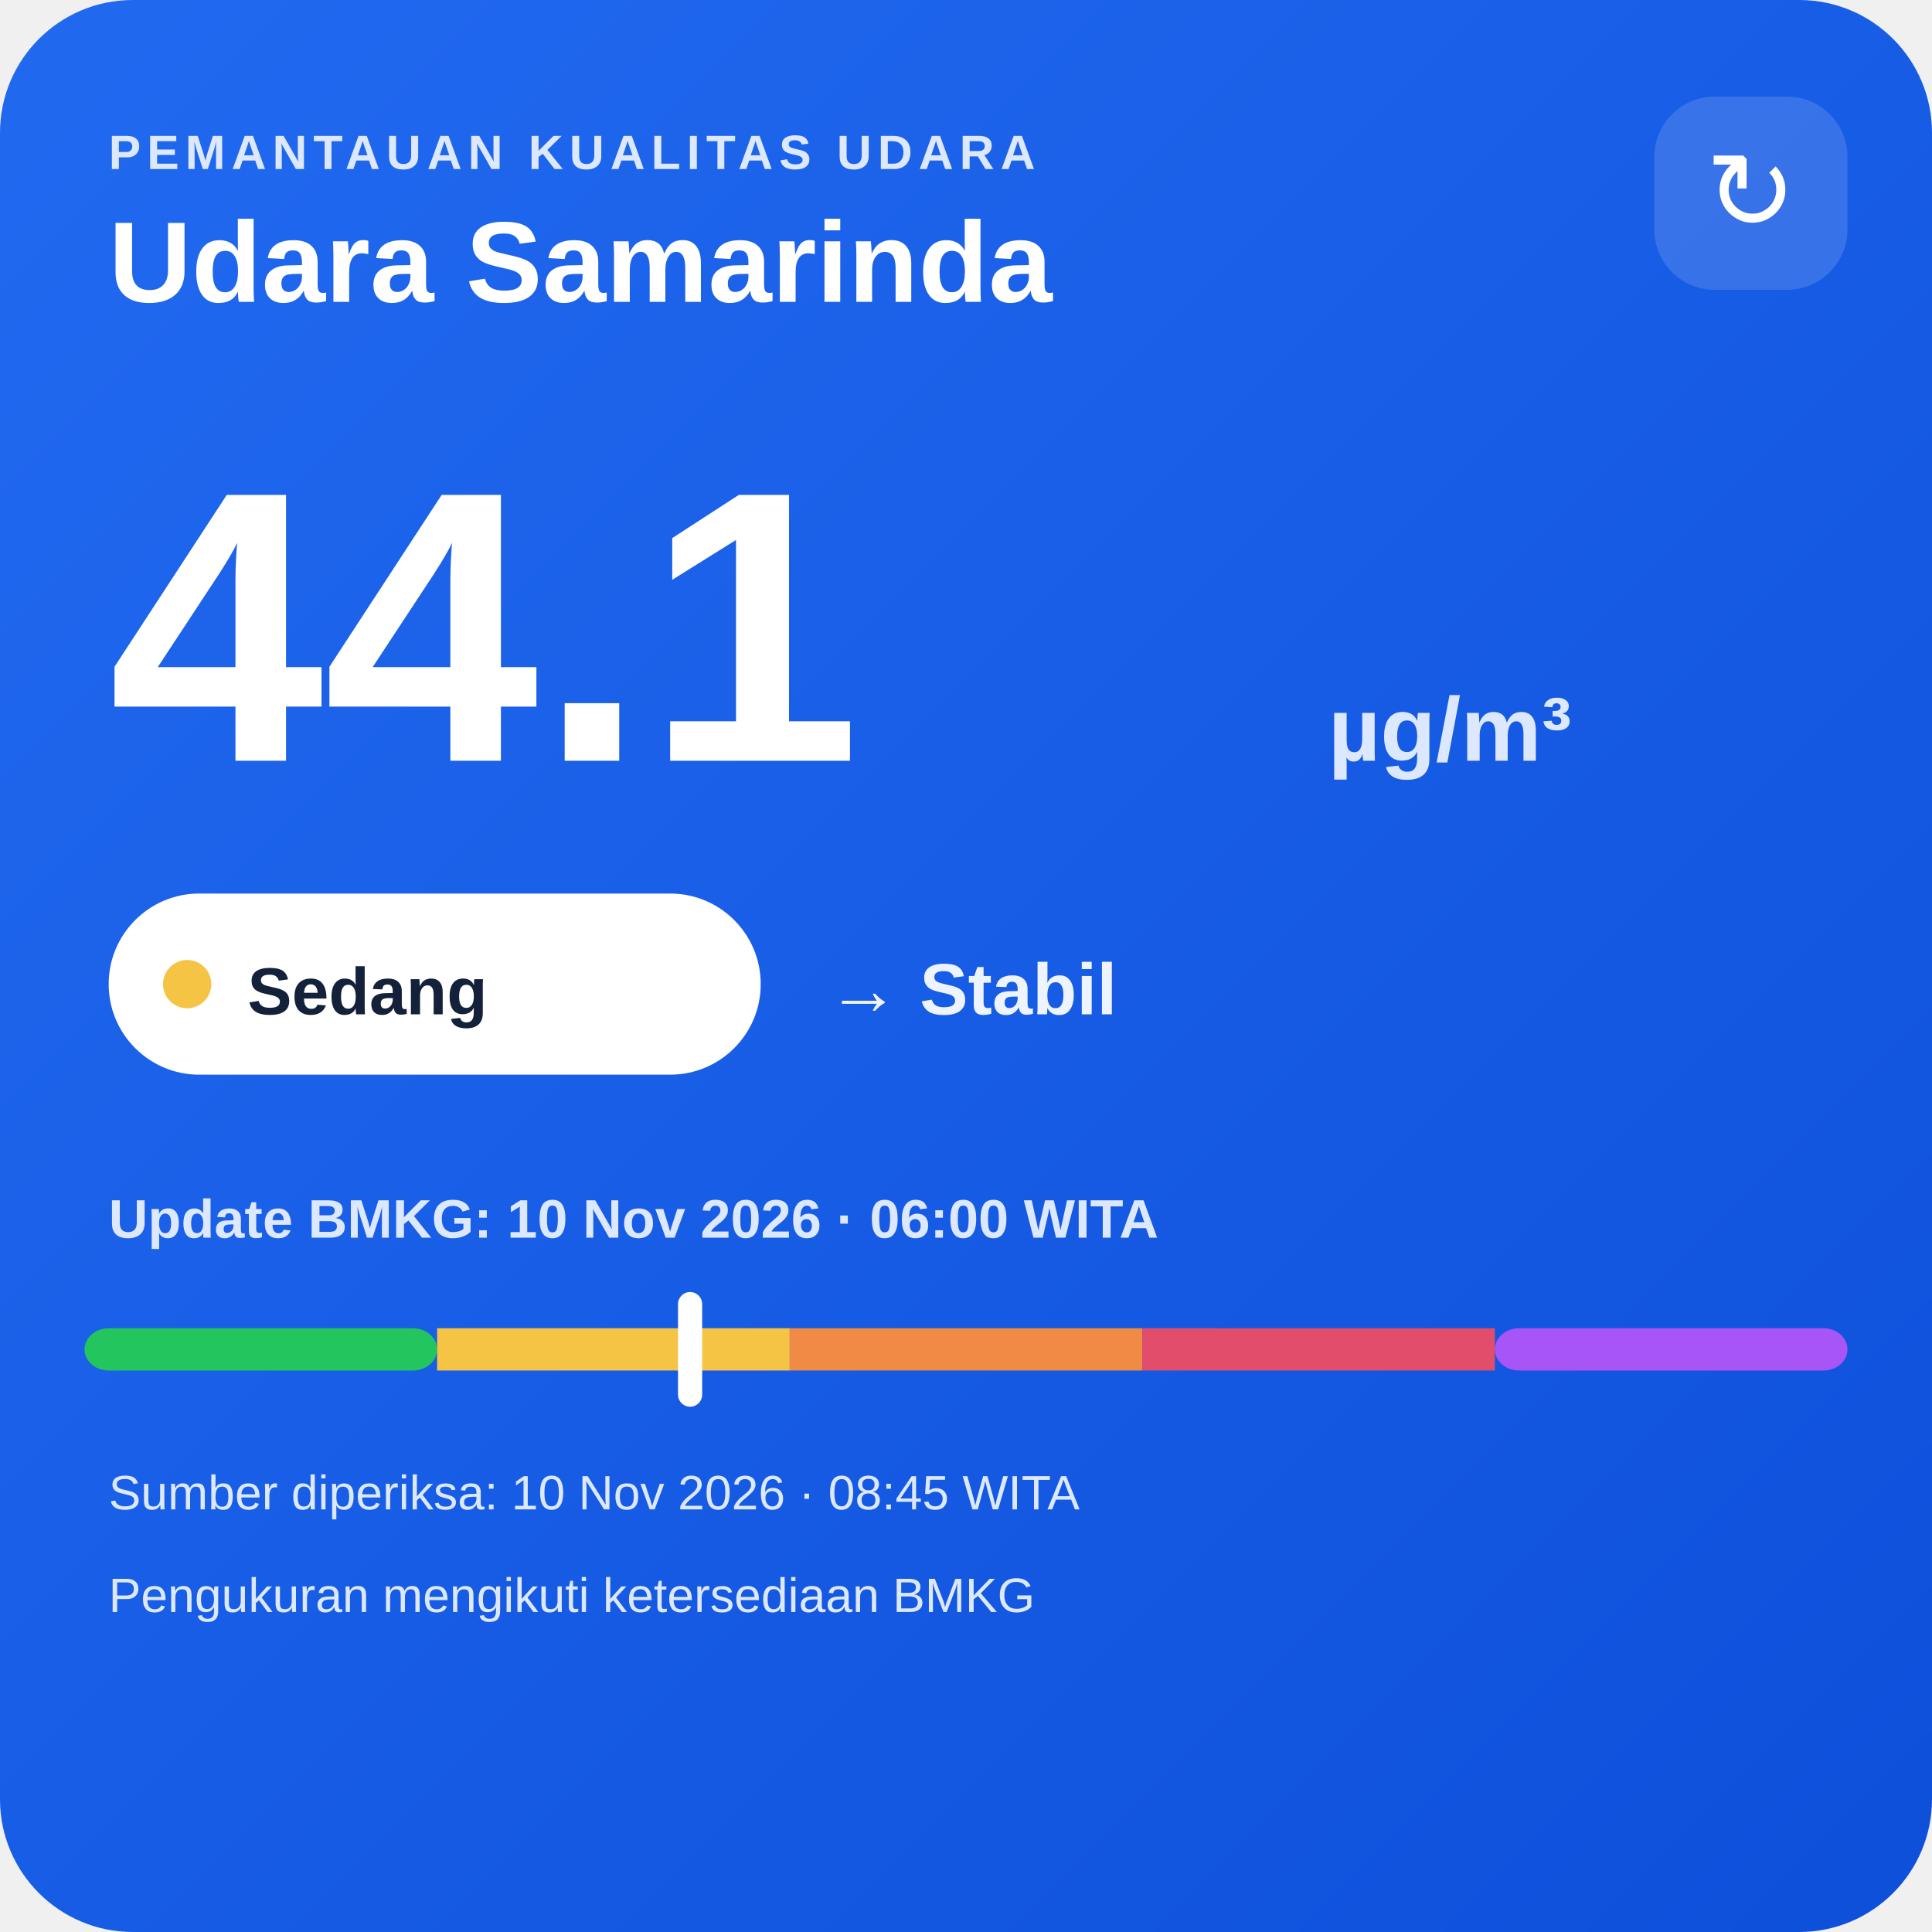
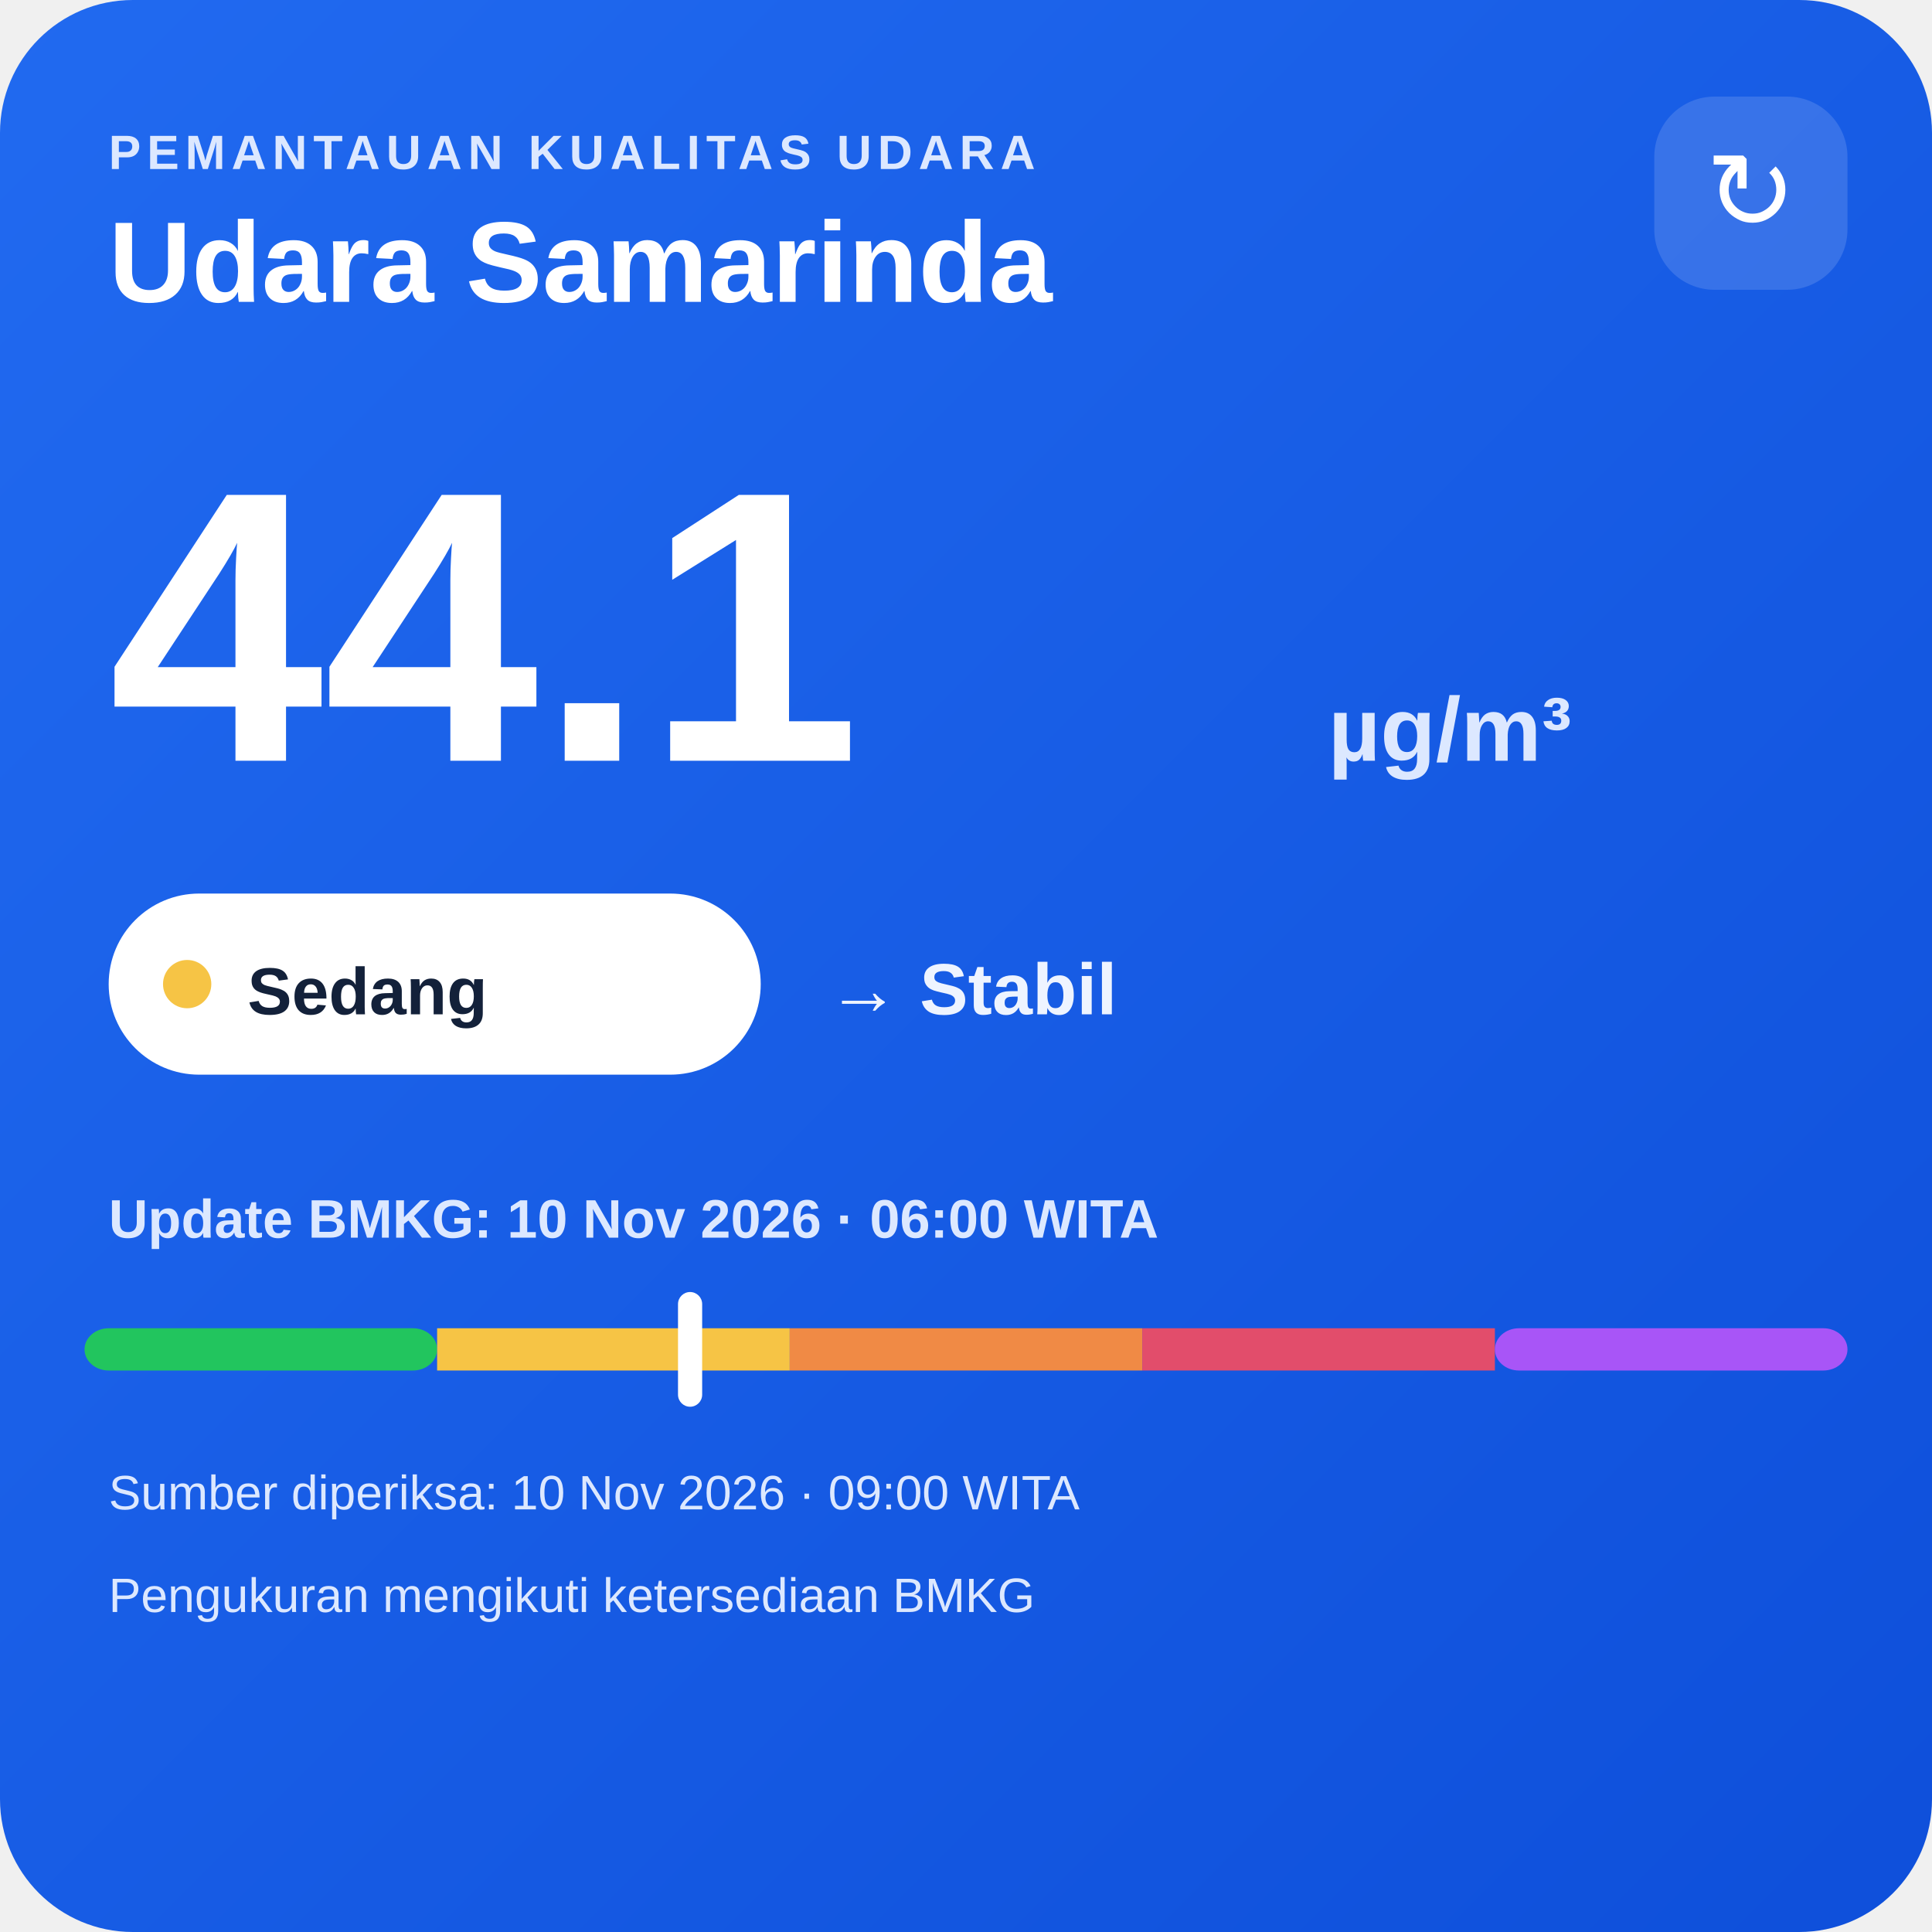
<svg xmlns="http://www.w3.org/2000/svg" width="320" height="320" viewBox="0 0 320 320">
  <defs>
    <linearGradient id="bg" x1="0" y1="0" x2="1" y2="1">
      <stop offset="0" stop-color="#216af0" />
      <stop offset="1" stop-color="#0e4fda" />
    </linearGradient>
  </defs>
  <rect width="320" height="320" rx="22" fill="url(#bg)" />
  <text x="18" y="28" fill="#dce8ff" font-family="Arial,sans-serif" font-size="8" font-weight="700" letter-spacing="1">PEMANTAUAN KUALITAS UDARA</text>
  <text x="18" y="50" fill="#ffffff" font-family="Arial,sans-serif" font-size="19" font-weight="700">Udara Samarinda</text>
  <rect x="274" y="16" width="32" height="32" rx="10" fill="#ffffff" fill-opacity=".14" />
  <text x="290" y="38" text-anchor="middle" fill="#ffffff" font-family="Arial,sans-serif" font-size="18">↻</text>
  <text x="18" y="126" fill="#ffffff" font-family="Arial,sans-serif" font-size="64" font-weight="800">44.1</text>
  <text x="220" y="126" fill="#dce8ff" font-family="Arial,sans-serif" font-size="15" font-weight="700">µg/m³</text>
  <rect x="18" y="148" width="108" height="30" rx="15" fill="#ffffff" />
  <circle cx="31" cy="163" r="4" fill="#f6c445" />
  <text x="41" y="168" fill="#13213a" font-family="Arial,sans-serif" font-size="11" font-weight="700">Sedang</text>
  <text x="137" y="168" fill="#eef4ff" font-family="Arial,sans-serif" font-size="12" font-weight="700">→ Stabil</text>
  <text x="18" y="205" fill="#dce8ff" font-family="Arial,sans-serif" font-size="9" font-weight="700">Update BMKG: 10 Nov 2026 · 06:00 WITA</text>
  <rect x="14" y="220" width="58.4" height="7" rx="4" fill="#22c55e" />
  <rect x="72.4" y="220" width="58.4" height="7" fill="#f6c445" />
  <rect x="130.8" y="220" width="58.4" height="7" fill="#f08a45" />
  <rect x="189.2" y="220" width="58.4" height="7" fill="#e24d6b" />
  <rect x="247.6" y="220" width="58.4" height="7" rx="4" fill="#a855f7" />
  <rect x="112.3" y="214" width="4" height="19" rx="2" fill="#ffffff" />
-   <text x="18" y="250" fill="#dce8ff" font-family="Arial,sans-serif" font-size="8">Sumber diperiksa: 10 Nov 2026 · 08:45 WITA</text>
+   <text x="18" y="250" fill="#dce8ff" font-family="Arial,sans-serif" font-size="8">Sumber diperiksa: 10 Nov 2026 · 09:00 WITA</text>
  <text x="18" y="267" fill="#dce8ff" font-family="Arial,sans-serif" font-size="8">Pengukuran mengikuti ketersediaan BMKG</text>
</svg>
